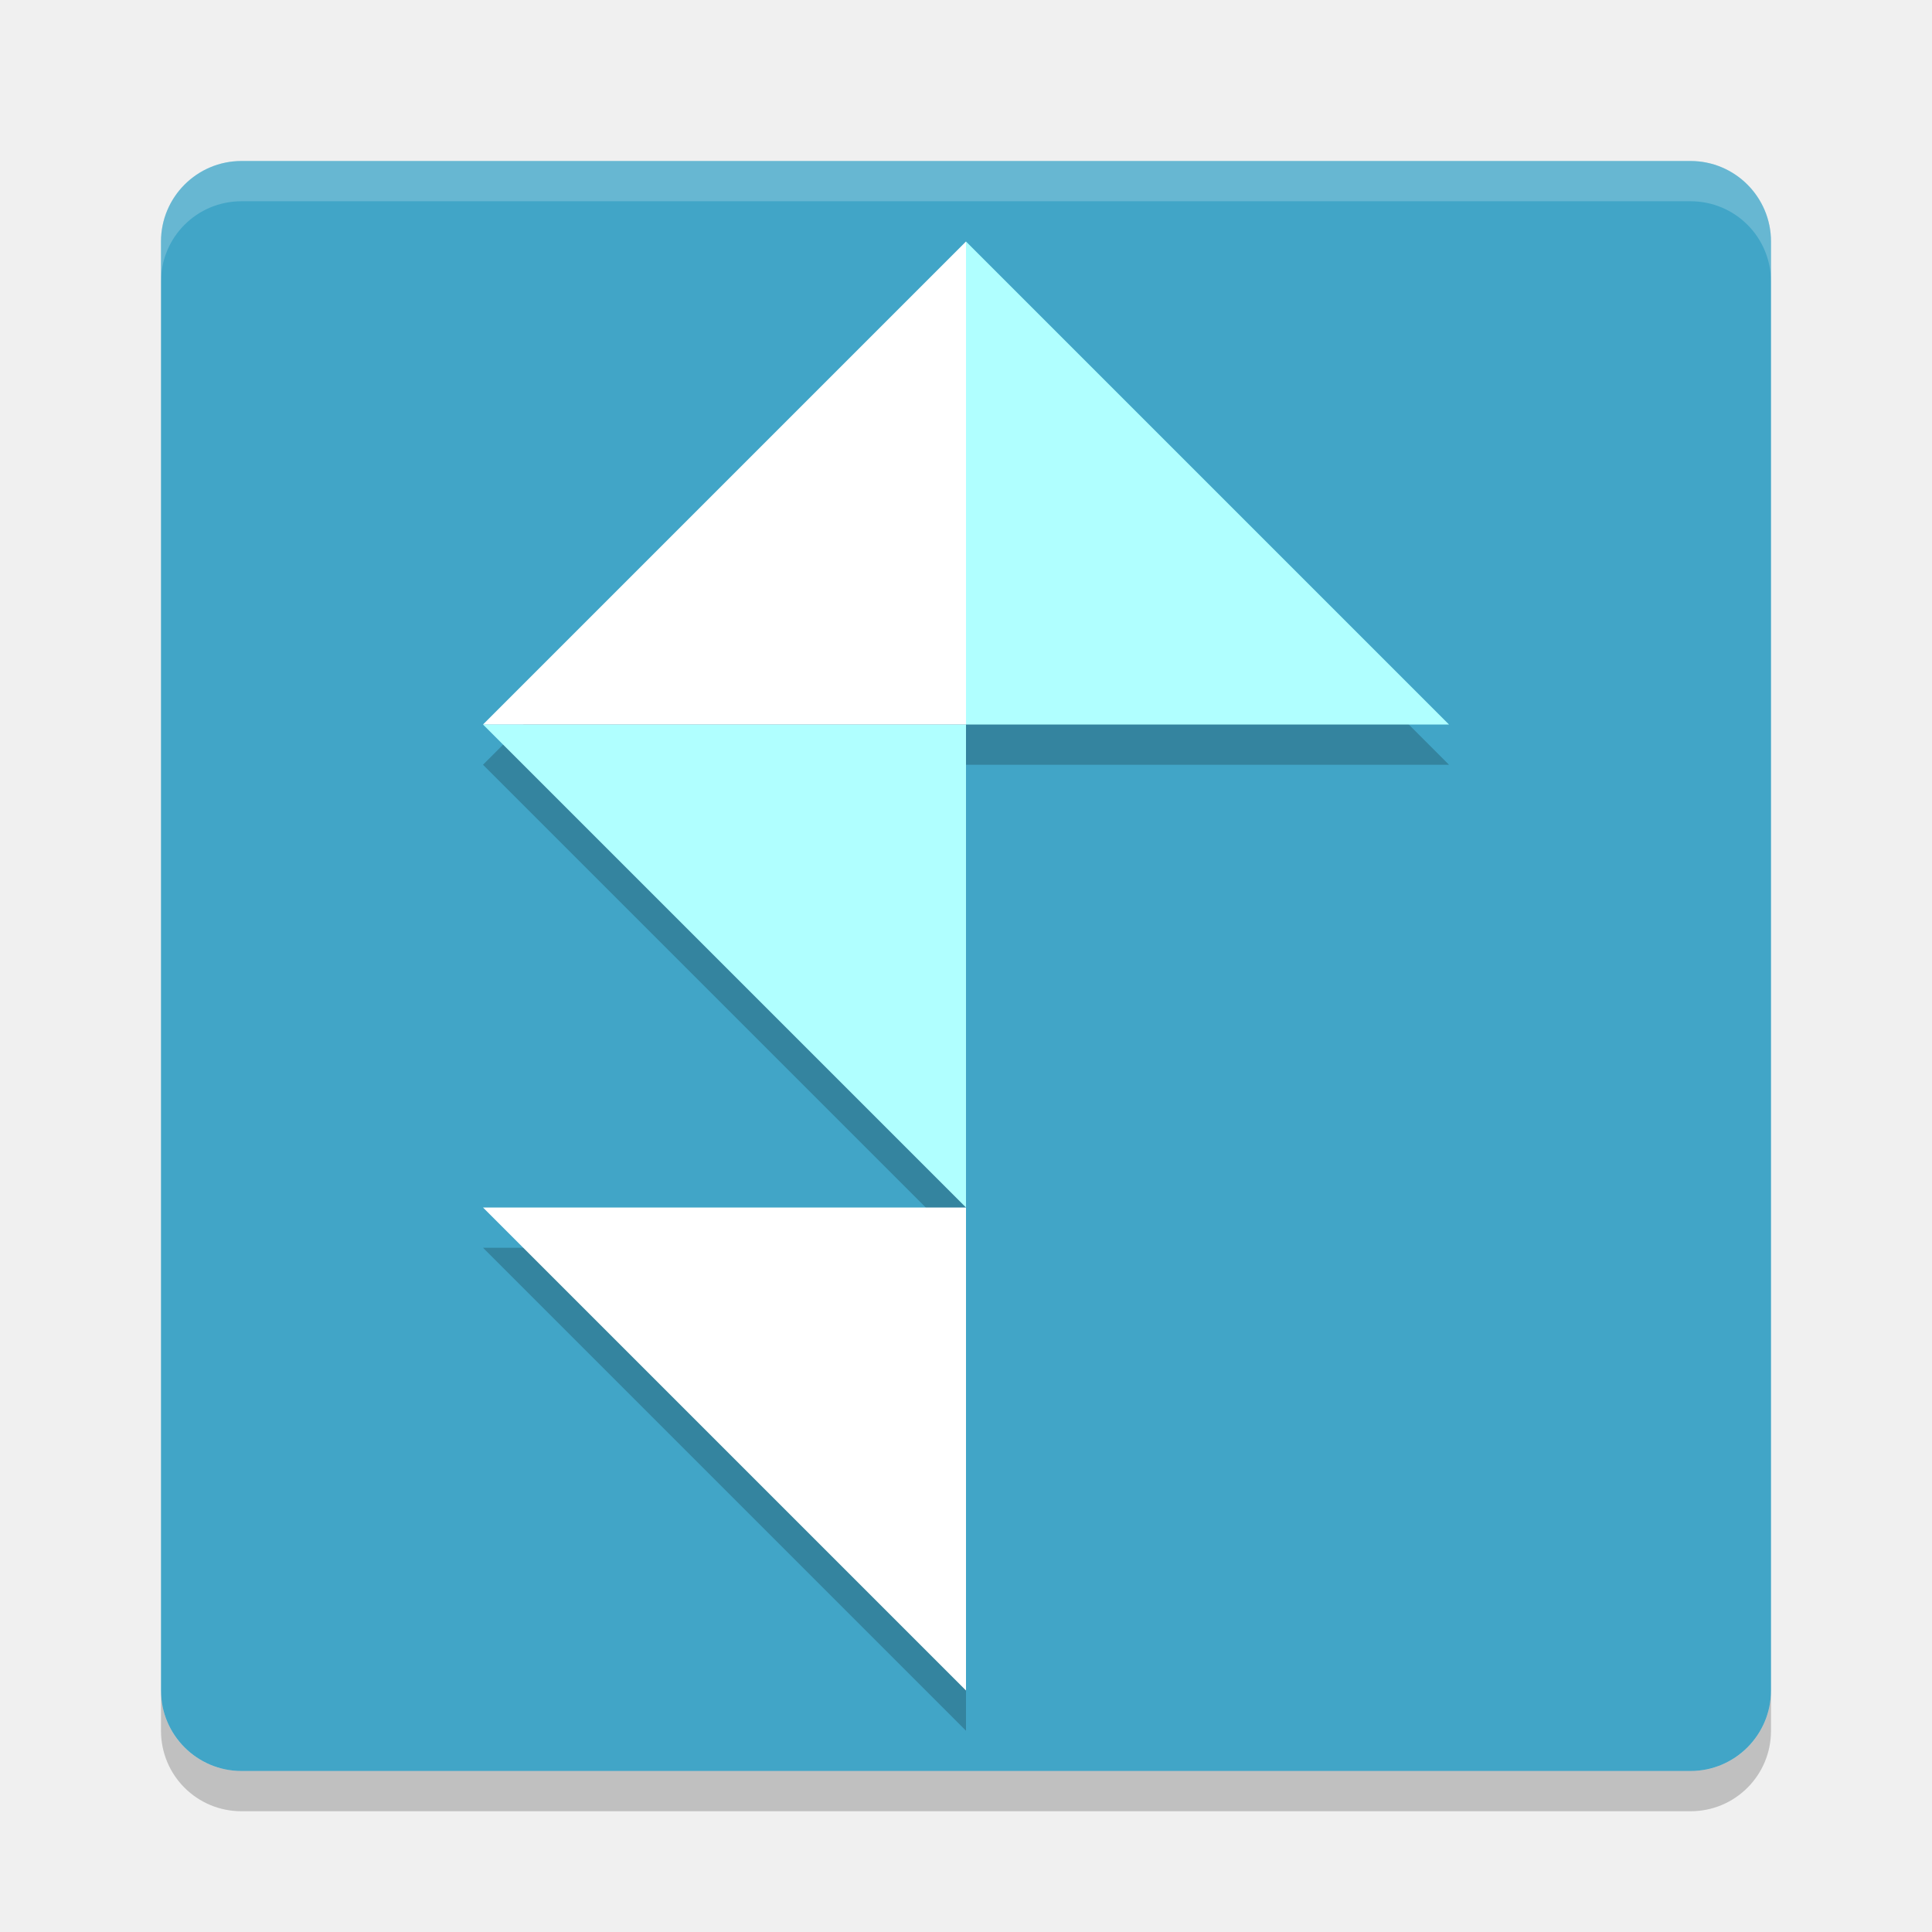
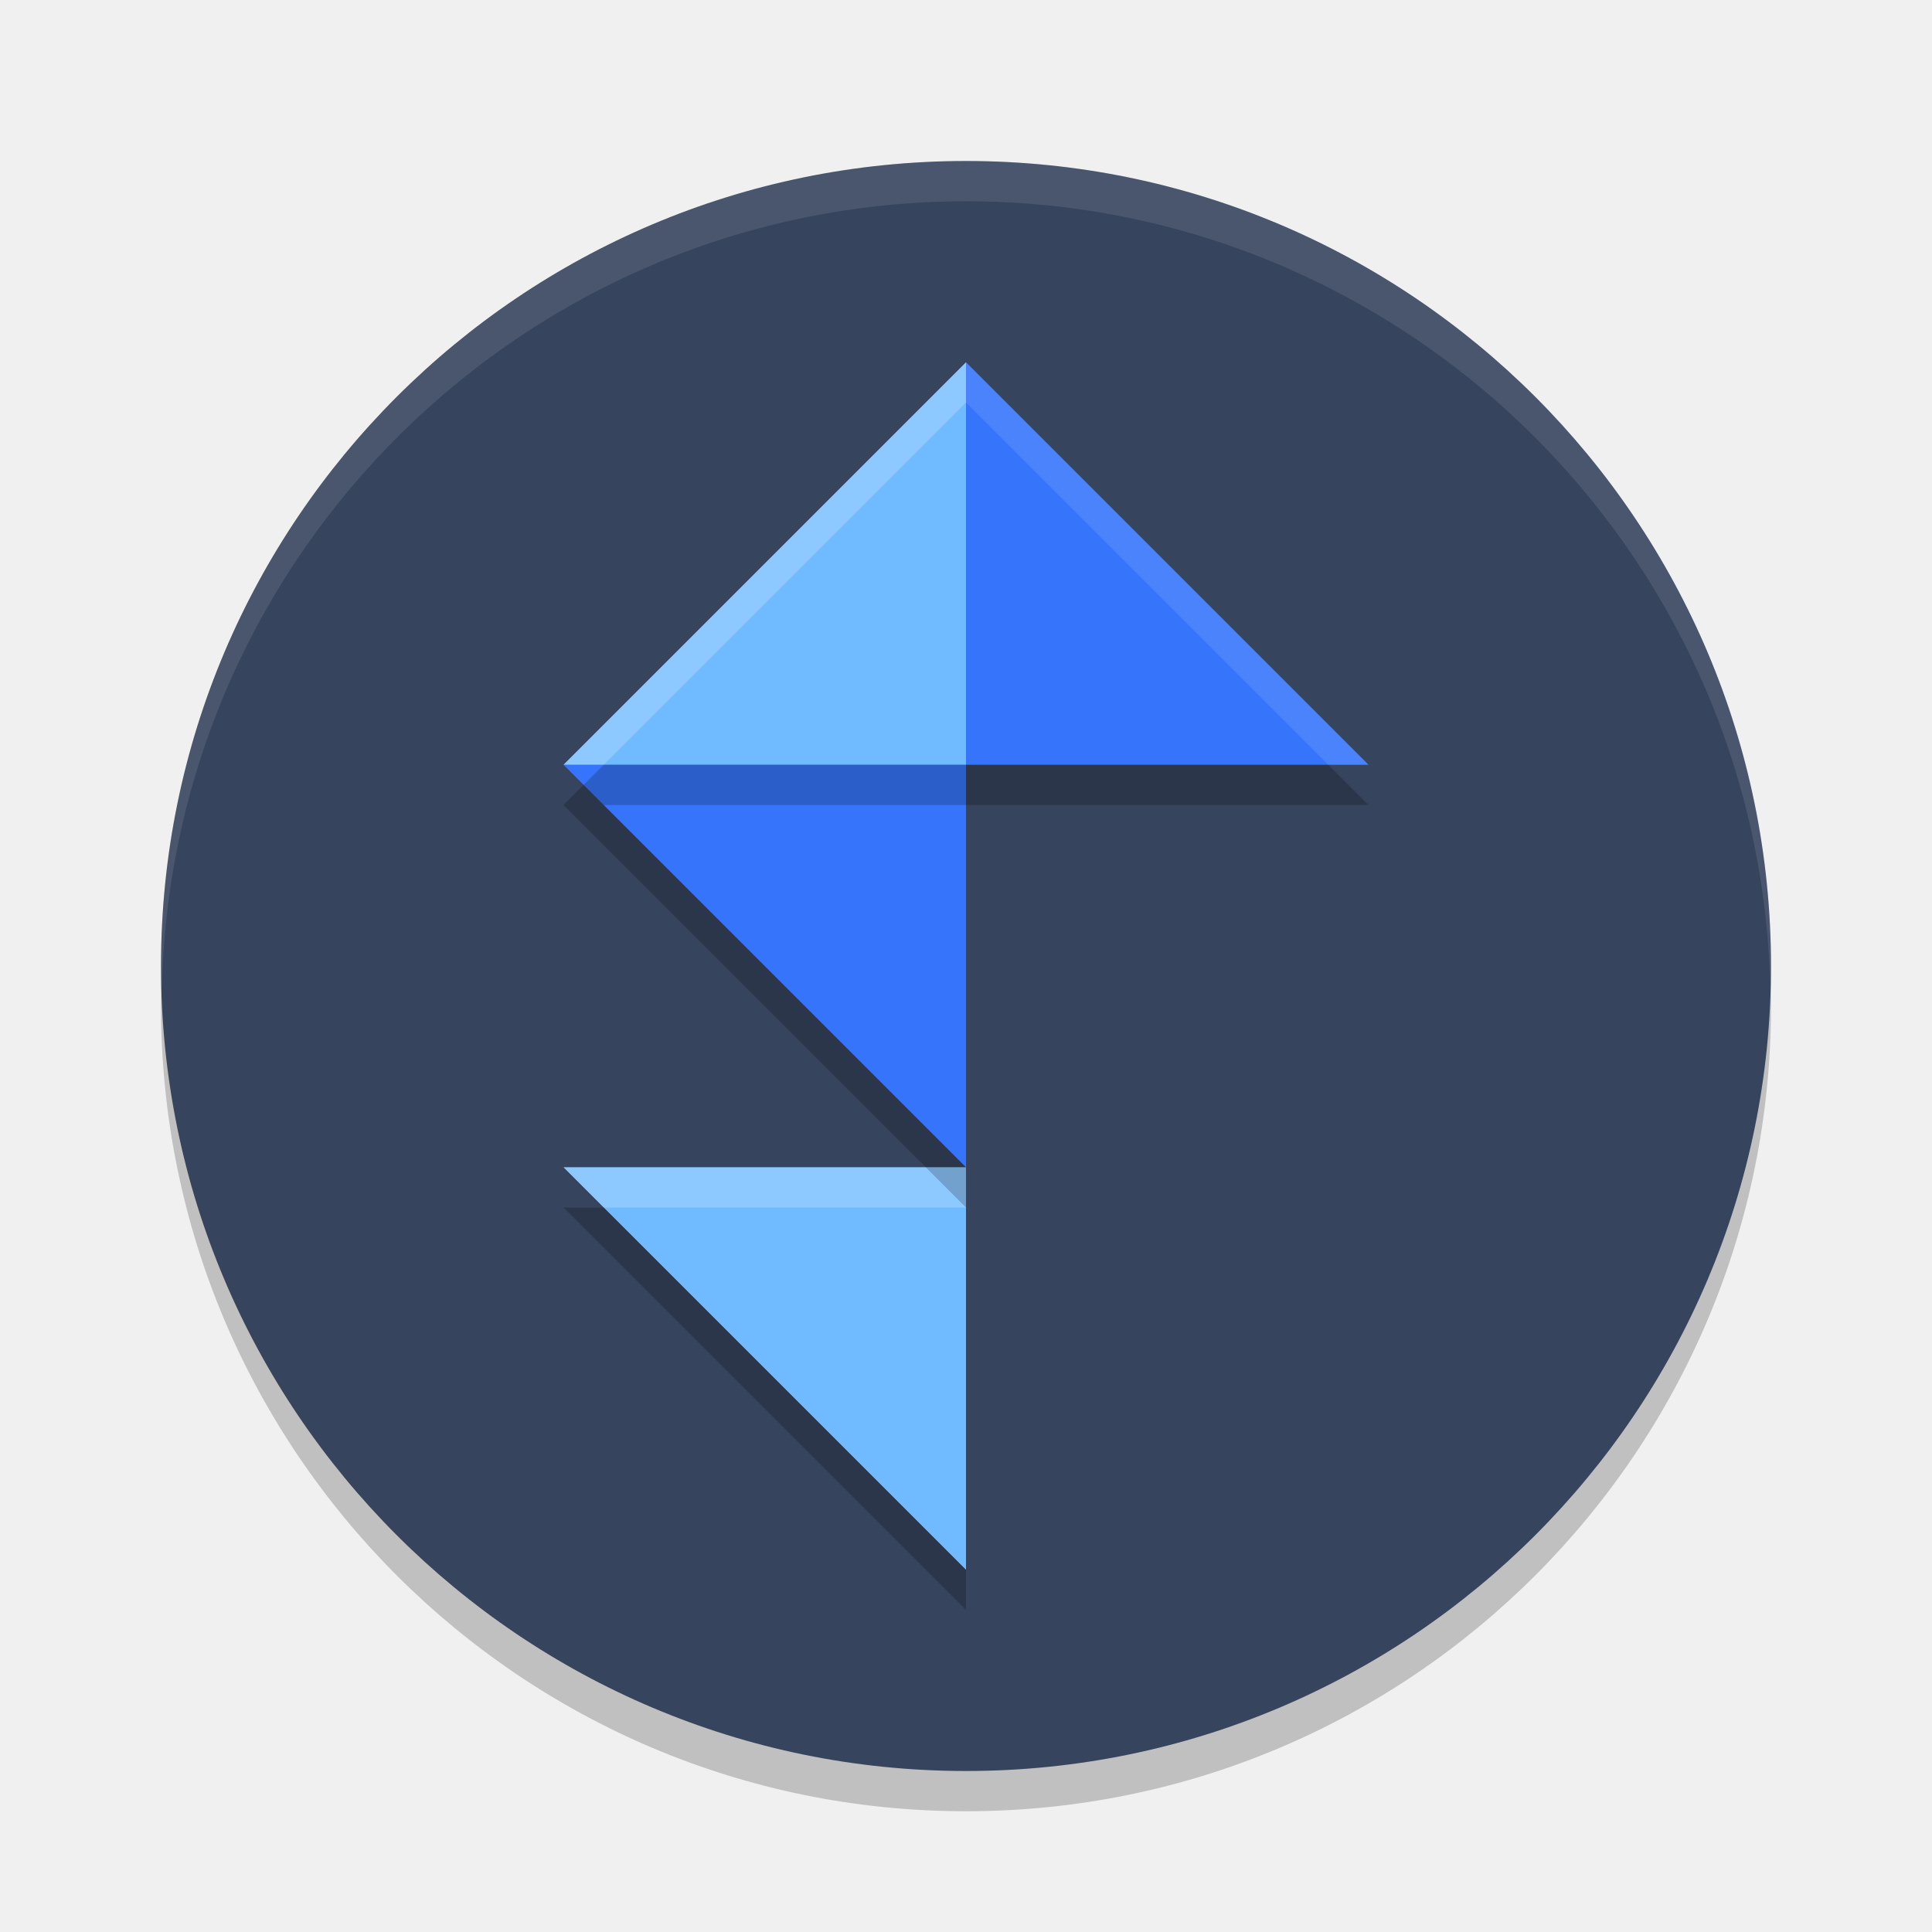
<svg xmlns="http://www.w3.org/2000/svg" width="48" height="48" version="1">
-   <rect fill="#41a5c7" width="40" height="40" x="-44" y="-44" rx="2" ry="2" transform="matrix(0,-1,-1,0,0,0)" />
-   <path opacity=".2" d="m24 7-12 12 12 12v-12h12l-12-12zm0 24h-12l12 12v-12z" />
-   <path fill="#fff" opacity=".2" d="m6 4c-1.108 0-2 0.892-2 2v1c0-1.108 0.892-2 2-2h36c1.108 0 2 0.892 2 2v-1c0-1.108-0.892-2-2-2h-36z" />
-   <path opacity=".2" d="m6 45c-1.108 0-2-0.892-2-2v-1c0 1.108 0.892 2 2 2h36c1.108 0 2-0.892 2-2v1c0 1.108-0.892 2-2 2h-36z" />
-   <path fill="#fff" d="m12 30h12v12z" />
-   <path fill="#b0ffff" d="m12 18h12v12z" />
-   <path fill="#fff" d="m24 6v12h-12z" />
-   <path fill="#b0ffff" d="m24 6v12h12z" />
+   <circle cx="24" cy="25" r="20" style="opacity:0.2" />
+   <circle style="fill:#36445d" cx="24" cy="24" r="20" />
+   <path d="M 14,30 H 24 V 40 Z" style="opacity:0.2" />
+   <path style="fill:#70bbff" d="M 14,29 H 24 V 39 Z" />
+   <path style="fill:#ffffff;opacity:0.2" d="M 14 29 L 15 30 L 24 30 L 24 29 L 14 29 z" />
+   <path style="opacity:0.2" d="M 14,20 H 24 V 30 Z" />
+   <path d="M 14,19 H 24 V 29 Z" style="fill:#3675fb" />
+   <path d="M 14,20 H 24 V 10 Z" style="opacity:0.2" />
+   <path style="fill:#70bbff" d="M 14,19 H 24 V 9 Z" />
+   <path style="opacity:0.2" d="M 34,20 H 24 V 10 Z" />
+   <path d="M 34,19 H 24 V 9 Z" style="fill:#3675fb" />
+   <path style="opacity:0.1;fill:#ffffff" d="M 24 4 A 20 20 0 0 0 4 24 A 20 20 0 0 0 4.021 24.582 A 20 20 0 0 1 24 5 A 20 20 0 0 1 43.979 24.418 A 20 20 0 0 0 44 24 A 20 20 0 0 0 24 4 z" />
+   <path style="fill:#ffffff;opacity:0.2" d="M 24 9 L 14 19 L 15 19 L 24 10 L 24 9 z" />
+   <path style="fill:#ffffff;opacity:0.1" d="M 24 9 L 24 10 L 33 19 L 34 19 L 24 9 z" />
</svg>
